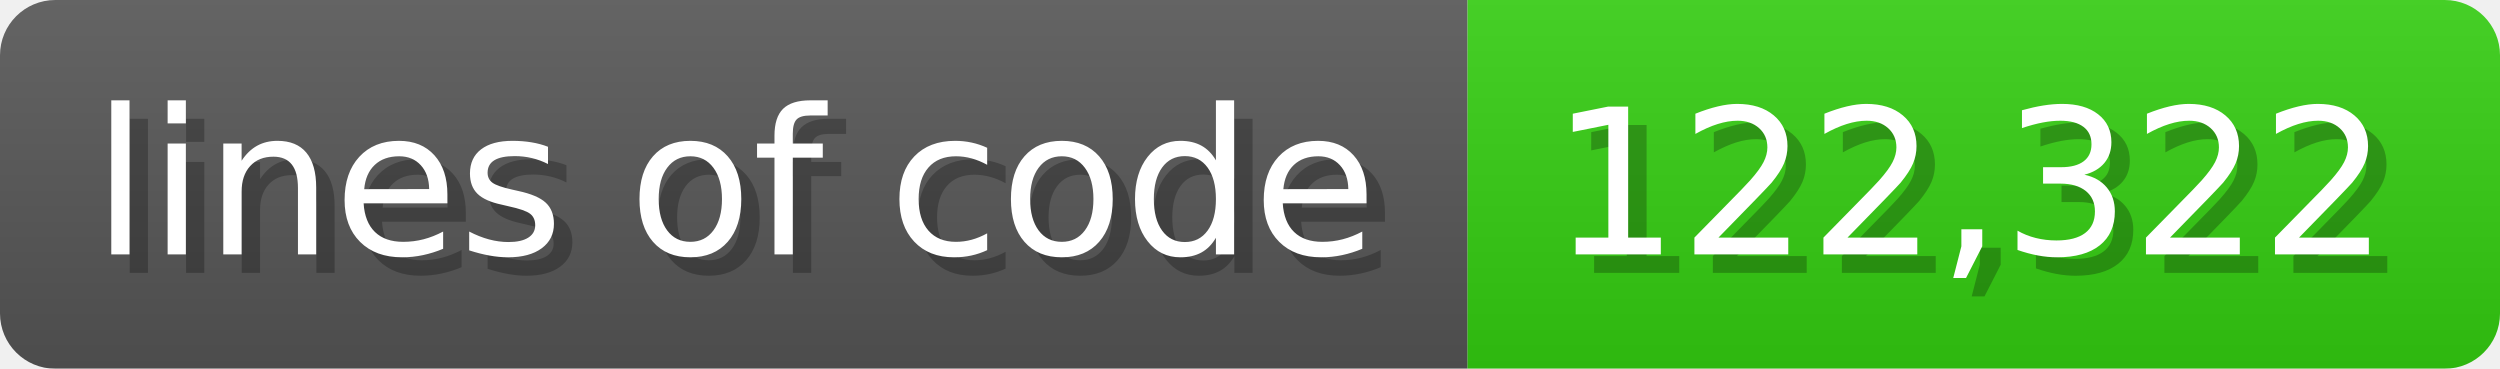
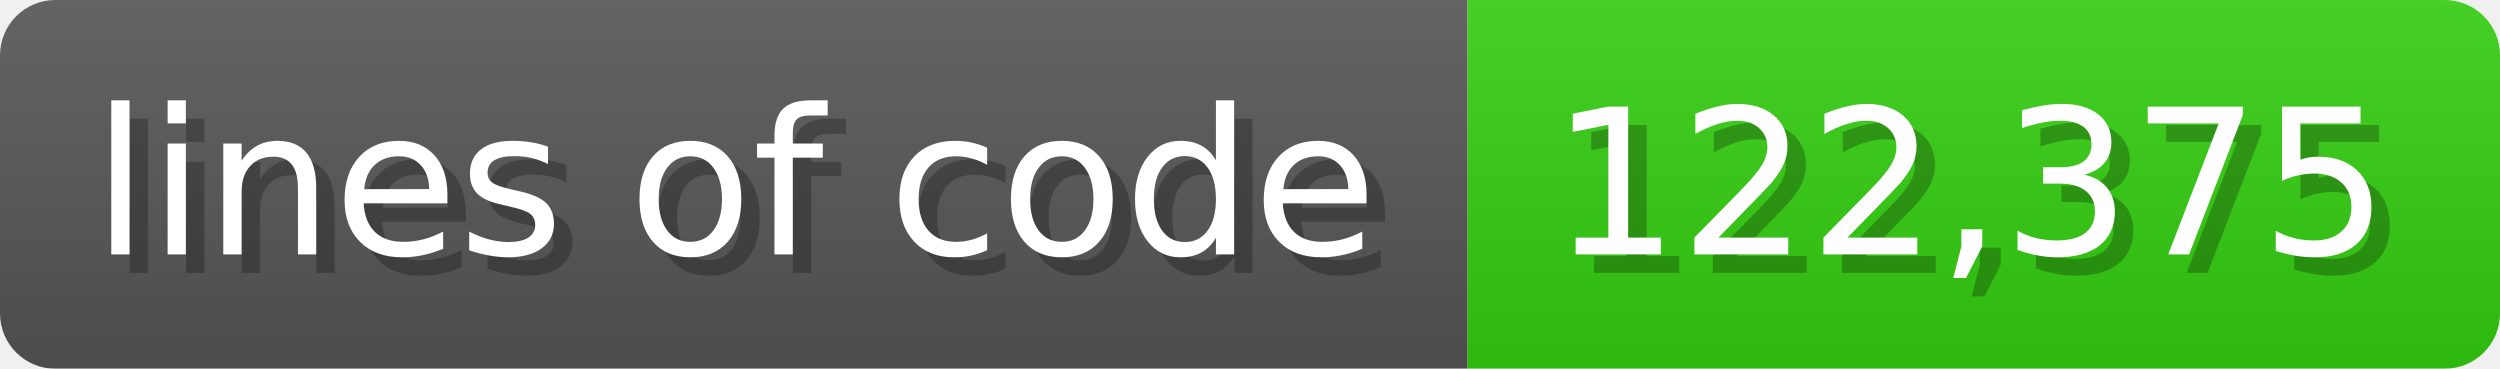
<svg xmlns="http://www.w3.org/2000/svg" width="135.6" height="20" viewBox="0 0 1356 200">
  <linearGradient id="a" x2="0" y2="100%">
    <stop offset="0" stop-opacity=".1" stop-color="#EEE" />
    <stop offset="1" stop-opacity=".1" />
  </linearGradient>
  <mask id="m">
    <rect width="1356" height="200" rx="30" fill="#FFF" />
  </mask>
  <g mask="url(#m)">
    <rect width="796" height="200" fill="#555" />
    <rect width="560" height="200" fill="#3C1" x="796" />
    <rect width="1356" height="200" fill="url(#a)" />
  </g>
  <g fill="#fff" text-anchor="start" font-family="Verdana,DejaVu Sans,sans-serif" font-size="110">
    <text x="60" y="148" textLength="696" fill="#000" opacity="0.25">lines of code</text>
    <text x="50" y="138" textLength="696">lines of code</text>
-     <text x="851" y="148" textLength="460" fill="#000" opacity="0.25">122,322</text>
-     <text x="841" y="138" textLength="460">122,322</text>
+     <text x="851" y="148" textLength="460" fill="#000" opacity="0.25">122,375</text>
+     <text x="841" y="138" textLength="460">122,375</text>
  </g>
</svg>
